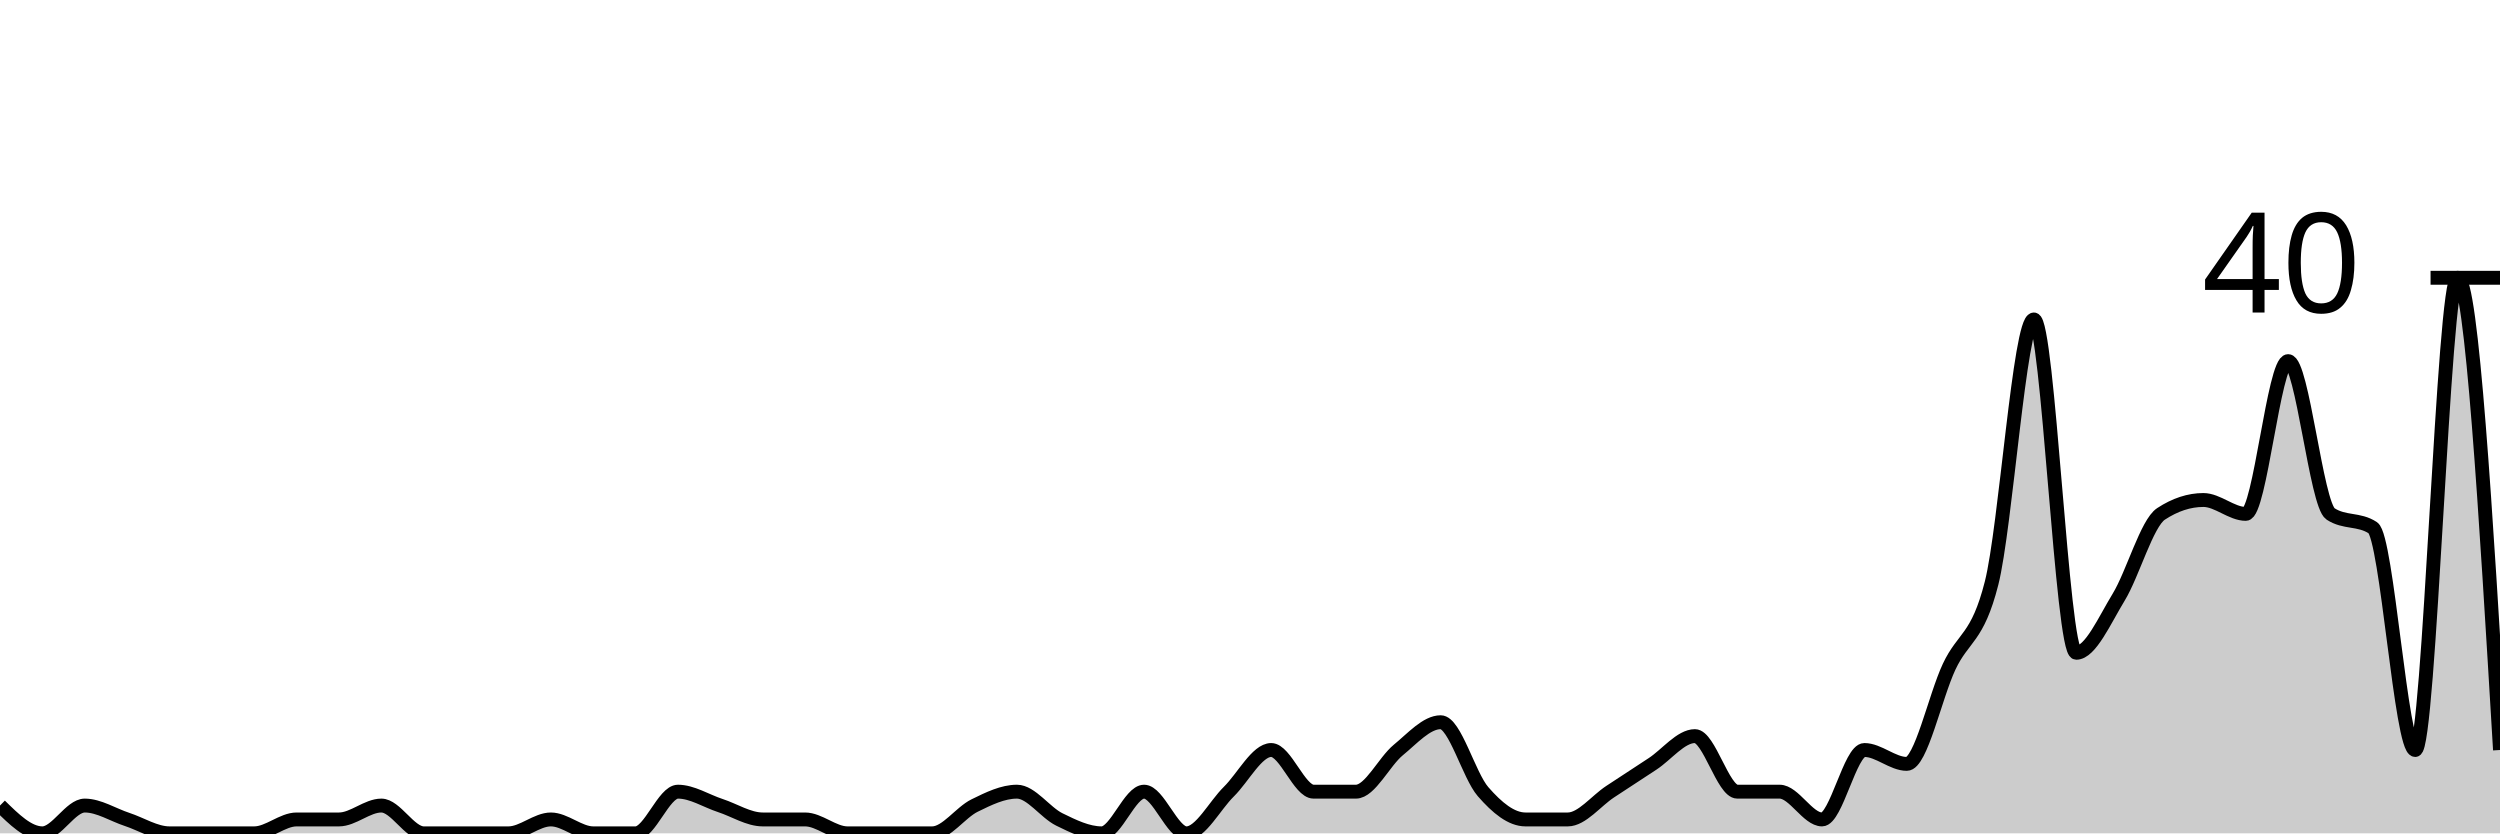
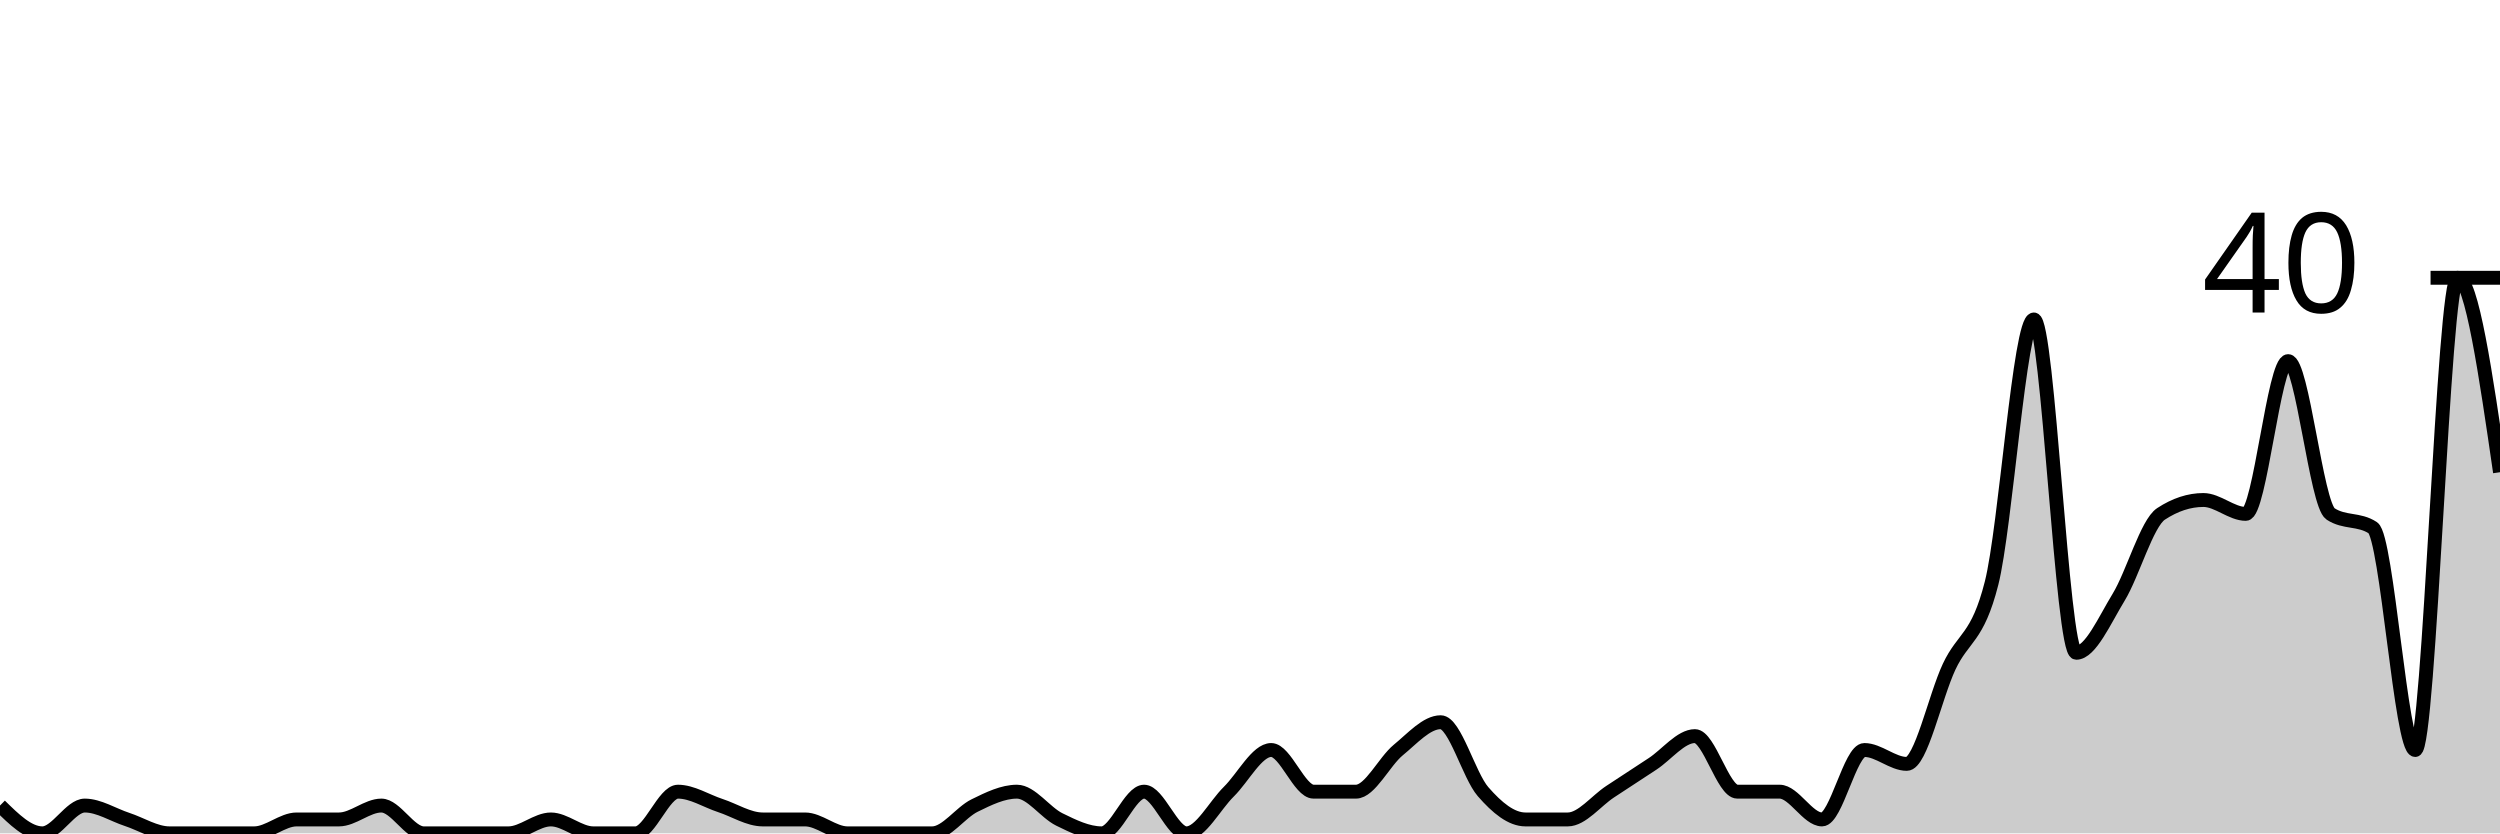
<svg xmlns="http://www.w3.org/2000/svg" viewBox="0 0 180 60">
  <g transform="translate(0,20)">
-     <path class="area" fill="rgba(0, 0, 0, 0.2)" d="M0,38C1.017,39,2.034,40,3.051,40C4.068,40,5.085,38,6.102,38C7.119,38,8.136,38.667,9.153,39C10.169,39.333,11.186,40,12.203,40C13.22,40,14.237,40,15.254,40C16.271,40,17.288,40,18.305,40C19.322,40,20.339,39,21.356,39C22.373,39,23.39,39,24.407,39C25.424,39,26.441,38,27.458,38C28.475,38,29.492,40,30.508,40C31.525,40,32.542,40,33.559,40C34.576,40,35.593,40,36.61,40C37.627,40,38.644,39,39.661,39C40.678,39,41.695,40,42.712,40C43.729,40,44.746,40,45.763,40C46.78,40,47.797,37,48.814,37C49.831,37,50.847,37.667,51.864,38C52.881,38.333,53.898,39,54.915,39C55.932,39,56.949,39,57.966,39C58.983,39,60,40,61.017,40C62.034,40,63.051,40,64.068,40C65.085,40,66.102,40,67.119,40C68.136,40,69.153,38.5,70.169,38C71.186,37.5,72.203,37,73.22,37C74.237,37,75.254,38.5,76.271,39C77.288,39.5,78.305,40,79.322,40C80.339,40,81.356,37,82.373,37C83.39,37,84.407,40,85.424,40C86.441,40,87.458,38,88.475,37C89.492,36,90.508,34,91.525,34C92.542,34,93.559,37,94.576,37C95.593,37,96.61,37,97.627,37C98.644,37,99.661,34.833,100.678,34C101.695,33.167,102.712,32,103.729,32C104.746,32,105.763,35.833,106.78,37C107.797,38.167,108.814,39,109.831,39C110.847,39,111.864,39,112.881,39C113.898,39,114.915,37.667,115.932,37C116.949,36.333,117.966,35.667,118.983,35C120,34.333,121.017,33,122.034,33C123.051,33,124.068,37,125.085,37C126.102,37,127.119,37,128.136,37C129.153,37,130.169,39,131.186,39C132.203,39,133.22,34,134.237,34C135.254,34,136.271,35,137.288,35C138.305,35,139.322,30.167,140.339,28C141.356,25.833,142.373,26,143.39,22C144.407,18,145.424,3,146.441,3C147.458,3,148.475,27,149.492,27C150.508,27,151.525,24.667,152.542,23C153.559,21.333,154.576,17.667,155.593,17C156.61,16.333,157.627,16,158.644,16C159.661,16,160.678,17,161.695,17C162.712,17,163.729,6,164.746,6C165.763,6,166.78,16.333,167.797,17C168.814,17.667,169.831,17.333,170.847,18C171.864,18.667,172.881,34,173.898,34C174.915,34,175.932,0,176.949,0C177.966,0,178.983,17,180,34L180,40C178.983,40,177.966,40,176.949,40C175.932,40,174.915,40,173.898,40C172.881,40,171.864,40,170.847,40C169.831,40,168.814,40,167.797,40C166.78,40,165.763,40,164.746,40C163.729,40,162.712,40,161.695,40C160.678,40,159.661,40,158.644,40C157.627,40,156.61,40,155.593,40C154.576,40,153.559,40,152.542,40C151.525,40,150.508,40,149.492,40C148.475,40,147.458,40,146.441,40C145.424,40,144.407,40,143.39,40C142.373,40,141.356,40,140.339,40C139.322,40,138.305,40,137.288,40C136.271,40,135.254,40,134.237,40C133.22,40,132.203,40,131.186,40C130.169,40,129.153,40,128.136,40C127.119,40,126.102,40,125.085,40C124.068,40,123.051,40,122.034,40C121.017,40,120,40,118.983,40C117.966,40,116.949,40,115.932,40C114.915,40,113.898,40,112.881,40C111.864,40,110.847,40,109.831,40C108.814,40,107.797,40,106.78,40C105.763,40,104.746,40,103.729,40C102.712,40,101.695,40,100.678,40C99.661,40,98.644,40,97.627,40C96.61,40,95.593,40,94.576,40C93.559,40,92.542,40,91.525,40C90.508,40,89.492,40,88.475,40C87.458,40,86.441,40,85.424,40C84.407,40,83.39,40,82.373,40C81.356,40,80.339,40,79.322,40C78.305,40,77.288,40,76.271,40C75.254,40,74.237,40,73.22,40C72.203,40,71.186,40,70.169,40C69.153,40,68.136,40,67.119,40C66.102,40,65.085,40,64.068,40C63.051,40,62.034,40,61.017,40C60,40,58.983,40,57.966,40C56.949,40,55.932,40,54.915,40C53.898,40,52.881,40,51.864,40C50.847,40,49.831,40,48.814,40C47.797,40,46.78,40,45.763,40C44.746,40,43.729,40,42.712,40C41.695,40,40.678,40,39.661,40C38.644,40,37.627,40,36.61,40C35.593,40,34.576,40,33.559,40C32.542,40,31.525,40,30.508,40C29.492,40,28.475,40,27.458,40C26.441,40,25.424,40,24.407,40C23.39,40,22.373,40,21.356,40C20.339,40,19.322,40,18.305,40C17.288,40,16.271,40,15.254,40C14.237,40,13.22,40,12.203,40C11.186,40,10.169,40,9.153,40C8.136,40,7.119,40,6.102,40C5.085,40,4.068,40,3.051,40C2.034,40,1.017,40,0,40Z" />
-     <path class="line" stroke="black" fill="none" d="M0,38C1.017,39,2.034,40,3.051,40C4.068,40,5.085,38,6.102,38C7.119,38,8.136,38.667,9.153,39C10.169,39.333,11.186,40,12.203,40C13.22,40,14.237,40,15.254,40C16.271,40,17.288,40,18.305,40C19.322,40,20.339,39,21.356,39C22.373,39,23.39,39,24.407,39C25.424,39,26.441,38,27.458,38C28.475,38,29.492,40,30.508,40C31.525,40,32.542,40,33.559,40C34.576,40,35.593,40,36.61,40C37.627,40,38.644,39,39.661,39C40.678,39,41.695,40,42.712,40C43.729,40,44.746,40,45.763,40C46.78,40,47.797,37,48.814,37C49.831,37,50.847,37.667,51.864,38C52.881,38.333,53.898,39,54.915,39C55.932,39,56.949,39,57.966,39C58.983,39,60,40,61.017,40C62.034,40,63.051,40,64.068,40C65.085,40,66.102,40,67.119,40C68.136,40,69.153,38.5,70.169,38C71.186,37.5,72.203,37,73.22,37C74.237,37,75.254,38.5,76.271,39C77.288,39.5,78.305,40,79.322,40C80.339,40,81.356,37,82.373,37C83.39,37,84.407,40,85.424,40C86.441,40,87.458,38,88.475,37C89.492,36,90.508,34,91.525,34C92.542,34,93.559,37,94.576,37C95.593,37,96.61,37,97.627,37C98.644,37,99.661,34.833,100.678,34C101.695,33.167,102.712,32,103.729,32C104.746,32,105.763,35.833,106.78,37C107.797,38.167,108.814,39,109.831,39C110.847,39,111.864,39,112.881,39C113.898,39,114.915,37.667,115.932,37C116.949,36.333,117.966,35.667,118.983,35C120,34.333,121.017,33,122.034,33C123.051,33,124.068,37,125.085,37C126.102,37,127.119,37,128.136,37C129.153,37,130.169,39,131.186,39C132.203,39,133.22,34,134.237,34C135.254,34,136.271,35,137.288,35C138.305,35,139.322,30.167,140.339,28C141.356,25.833,142.373,26,143.39,22C144.407,18,145.424,3,146.441,3C147.458,3,148.475,27,149.492,27C150.508,27,151.525,24.667,152.542,23C153.559,21.333,154.576,17.667,155.593,17C156.61,16.333,157.627,16,158.644,16C159.661,16,160.678,17,161.695,17C162.712,17,163.729,6,164.746,6C165.763,6,166.78,16.333,167.797,17C168.814,17.667,169.831,17.333,170.847,18C171.864,18.667,172.881,34,173.898,34C174.915,34,175.932,0,176.949,0C177.966,0,178.983,17,180,34" />
+     <path class="area" fill="rgba(0, 0, 0, 0.2)" d="M0,38C1.017,39,2.034,40,3.051,40C4.068,40,5.085,38,6.102,38C7.119,38,8.136,38.667,9.153,39C10.169,39.333,11.186,40,12.203,40C13.22,40,14.237,40,15.254,40C16.271,40,17.288,40,18.305,40C19.322,40,20.339,39,21.356,39C22.373,39,23.39,39,24.407,39C25.424,39,26.441,38,27.458,38C28.475,38,29.492,40,30.508,40C31.525,40,32.542,40,33.559,40C34.576,40,35.593,40,36.61,40C37.627,40,38.644,39,39.661,39C40.678,39,41.695,40,42.712,40C43.729,40,44.746,40,45.763,40C46.78,40,47.797,37,48.814,37C49.831,37,50.847,37.667,51.864,38C52.881,38.333,53.898,39,54.915,39C55.932,39,56.949,39,57.966,39C58.983,39,60,40,61.017,40C62.034,40,63.051,40,64.068,40C65.085,40,66.102,40,67.119,40C68.136,40,69.153,38.5,70.169,38C71.186,37.5,72.203,37,73.22,37C74.237,37,75.254,38.5,76.271,39C77.288,39.5,78.305,40,79.322,40C80.339,40,81.356,37,82.373,37C83.39,37,84.407,40,85.424,40C86.441,40,87.458,38,88.475,37C89.492,36,90.508,34,91.525,34C92.542,34,93.559,37,94.576,37C95.593,37,96.61,37,97.627,37C98.644,37,99.661,34.833,100.678,34C101.695,33.167,102.712,32,103.729,32C104.746,32,105.763,35.833,106.78,37C107.797,38.167,108.814,39,109.831,39C110.847,39,111.864,39,112.881,39C113.898,39,114.915,37.667,115.932,37C116.949,36.333,117.966,35.667,118.983,35C120,34.333,121.017,33,122.034,33C123.051,33,124.068,37,125.085,37C126.102,37,127.119,37,128.136,37C129.153,37,130.169,39,131.186,39C132.203,39,133.22,34,134.237,34C135.254,34,136.271,35,137.288,35C138.305,35,139.322,30.167,140.339,28C141.356,25.833,142.373,26,143.39,22C144.407,18,145.424,3,146.441,3C147.458,3,148.475,27,149.492,27C150.508,27,151.525,24.667,152.542,23C153.559,21.333,154.576,17.667,155.593,17C156.61,16.333,157.627,16,158.644,16C159.661,16,160.678,17,161.695,17C162.712,17,163.729,6,164.746,6C165.763,6,166.78,16.333,167.797,17C168.814,17.667,169.831,17.333,170.847,18C171.864,18.667,172.881,34,173.898,34C174.915,34,175.932,0,176.949,0C177.966,0,178.983,7,180,14L180,40C178.983,40,177.966,40,176.949,40C175.932,40,174.915,40,173.898,40C172.881,40,171.864,40,170.847,40C169.831,40,168.814,40,167.797,40C166.78,40,165.763,40,164.746,40C163.729,40,162.712,40,161.695,40C160.678,40,159.661,40,158.644,40C157.627,40,156.61,40,155.593,40C154.576,40,153.559,40,152.542,40C151.525,40,150.508,40,149.492,40C148.475,40,147.458,40,146.441,40C145.424,40,144.407,40,143.39,40C142.373,40,141.356,40,140.339,40C139.322,40,138.305,40,137.288,40C136.271,40,135.254,40,134.237,40C133.22,40,132.203,40,131.186,40C130.169,40,129.153,40,128.136,40C127.119,40,126.102,40,125.085,40C124.068,40,123.051,40,122.034,40C121.017,40,120,40,118.983,40C117.966,40,116.949,40,115.932,40C114.915,40,113.898,40,112.881,40C111.864,40,110.847,40,109.831,40C108.814,40,107.797,40,106.78,40C105.763,40,104.746,40,103.729,40C102.712,40,101.695,40,100.678,40C99.661,40,98.644,40,97.627,40C96.61,40,95.593,40,94.576,40C93.559,40,92.542,40,91.525,40C90.508,40,89.492,40,88.475,40C87.458,40,86.441,40,85.424,40C84.407,40,83.39,40,82.373,40C81.356,40,80.339,40,79.322,40C78.305,40,77.288,40,76.271,40C75.254,40,74.237,40,73.22,40C72.203,40,71.186,40,70.169,40C69.153,40,68.136,40,67.119,40C66.102,40,65.085,40,64.068,40C63.051,40,62.034,40,61.017,40C60,40,58.983,40,57.966,40C56.949,40,55.932,40,54.915,40C53.898,40,52.881,40,51.864,40C50.847,40,49.831,40,48.814,40C47.797,40,46.78,40,45.763,40C44.746,40,43.729,40,42.712,40C41.695,40,40.678,40,39.661,40C38.644,40,37.627,40,36.61,40C35.593,40,34.576,40,33.559,40C32.542,40,31.525,40,30.508,40C29.492,40,28.475,40,27.458,40C26.441,40,25.424,40,24.407,40C23.39,40,22.373,40,21.356,40C20.339,40,19.322,40,18.305,40C17.288,40,16.271,40,15.254,40C14.237,40,13.22,40,12.203,40C11.186,40,10.169,40,9.153,40C8.136,40,7.119,40,6.102,40C5.085,40,4.068,40,3.051,40C2.034,40,1.017,40,0,40Z" />
+     <path class="line" stroke="black" fill="none" d="M0,38C1.017,39,2.034,40,3.051,40C4.068,40,5.085,38,6.102,38C7.119,38,8.136,38.667,9.153,39C10.169,39.333,11.186,40,12.203,40C13.22,40,14.237,40,15.254,40C16.271,40,17.288,40,18.305,40C19.322,40,20.339,39,21.356,39C22.373,39,23.39,39,24.407,39C25.424,39,26.441,38,27.458,38C28.475,38,29.492,40,30.508,40C31.525,40,32.542,40,33.559,40C34.576,40,35.593,40,36.61,40C37.627,40,38.644,39,39.661,39C40.678,39,41.695,40,42.712,40C43.729,40,44.746,40,45.763,40C46.78,40,47.797,37,48.814,37C49.831,37,50.847,37.667,51.864,38C52.881,38.333,53.898,39,54.915,39C55.932,39,56.949,39,57.966,39C58.983,39,60,40,61.017,40C62.034,40,63.051,40,64.068,40C65.085,40,66.102,40,67.119,40C68.136,40,69.153,38.5,70.169,38C71.186,37.5,72.203,37,73.22,37C74.237,37,75.254,38.5,76.271,39C77.288,39.5,78.305,40,79.322,40C80.339,40,81.356,37,82.373,37C83.39,37,84.407,40,85.424,40C86.441,40,87.458,38,88.475,37C89.492,36,90.508,34,91.525,34C92.542,34,93.559,37,94.576,37C95.593,37,96.61,37,97.627,37C98.644,37,99.661,34.833,100.678,34C101.695,33.167,102.712,32,103.729,32C104.746,32,105.763,35.833,106.78,37C107.797,38.167,108.814,39,109.831,39C110.847,39,111.864,39,112.881,39C113.898,39,114.915,37.667,115.932,37C116.949,36.333,117.966,35.667,118.983,35C120,34.333,121.017,33,122.034,33C123.051,33,124.068,37,125.085,37C126.102,37,127.119,37,128.136,37C129.153,37,130.169,39,131.186,39C132.203,39,133.22,34,134.237,34C135.254,34,136.271,35,137.288,35C138.305,35,139.322,30.167,140.339,28C141.356,25.833,142.373,26,143.39,22C144.407,18,145.424,3,146.441,3C147.458,3,148.475,27,149.492,27C150.508,27,151.525,24.667,152.542,23C153.559,21.333,154.576,17.667,155.593,17C156.61,16.333,157.627,16,158.644,16C159.661,16,160.678,17,161.695,17C162.712,17,163.729,6,164.746,6C165.763,6,166.78,16.333,167.797,17C168.814,17.667,169.831,17.333,170.847,18C171.864,18.667,172.881,34,173.898,34C174.915,34,175.932,0,176.949,0C177.966,0,178.983,7,180,14" />
    <path class="axis-ceiling" stroke-width="1" stroke="black" fill="none" d="M175,0L180,0" />
    <text class="axis-ceiling-label" font-family="sans-serif" text-anchor="end" font-size="10px" x="170" y="2.5">40</text>
  </g>
</svg>
